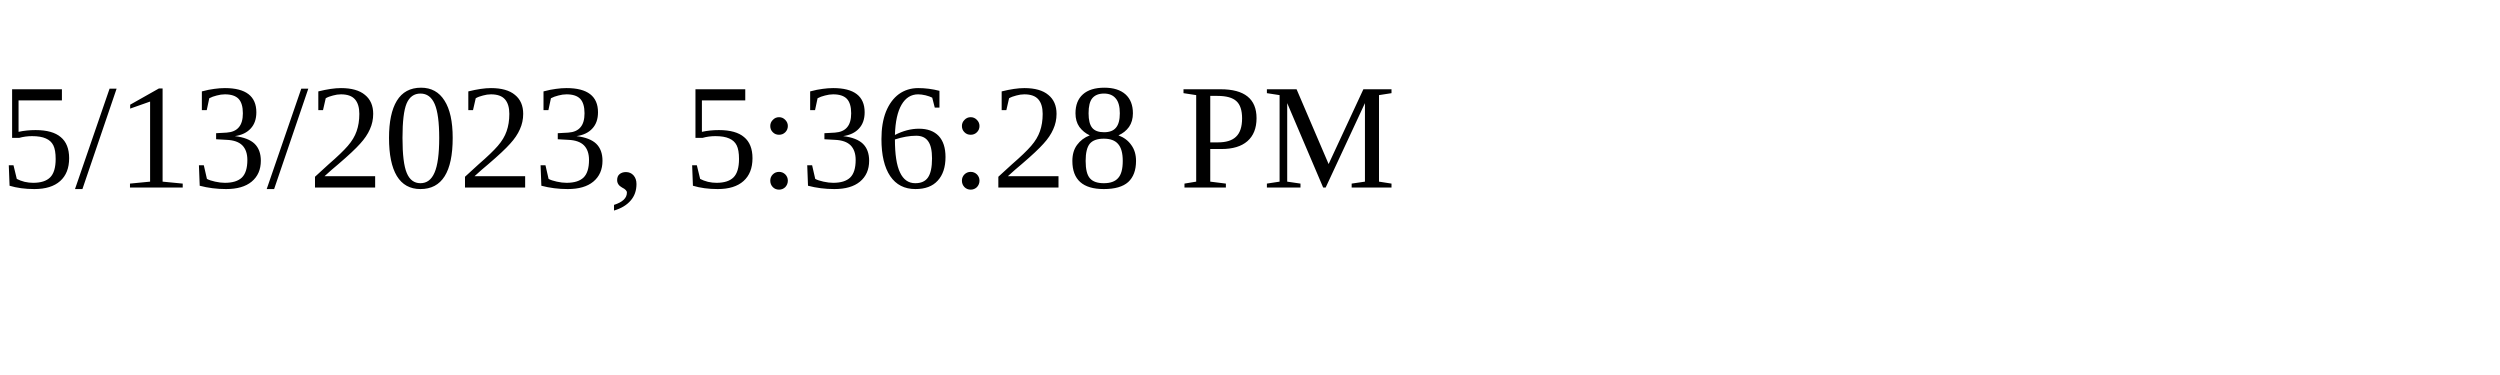
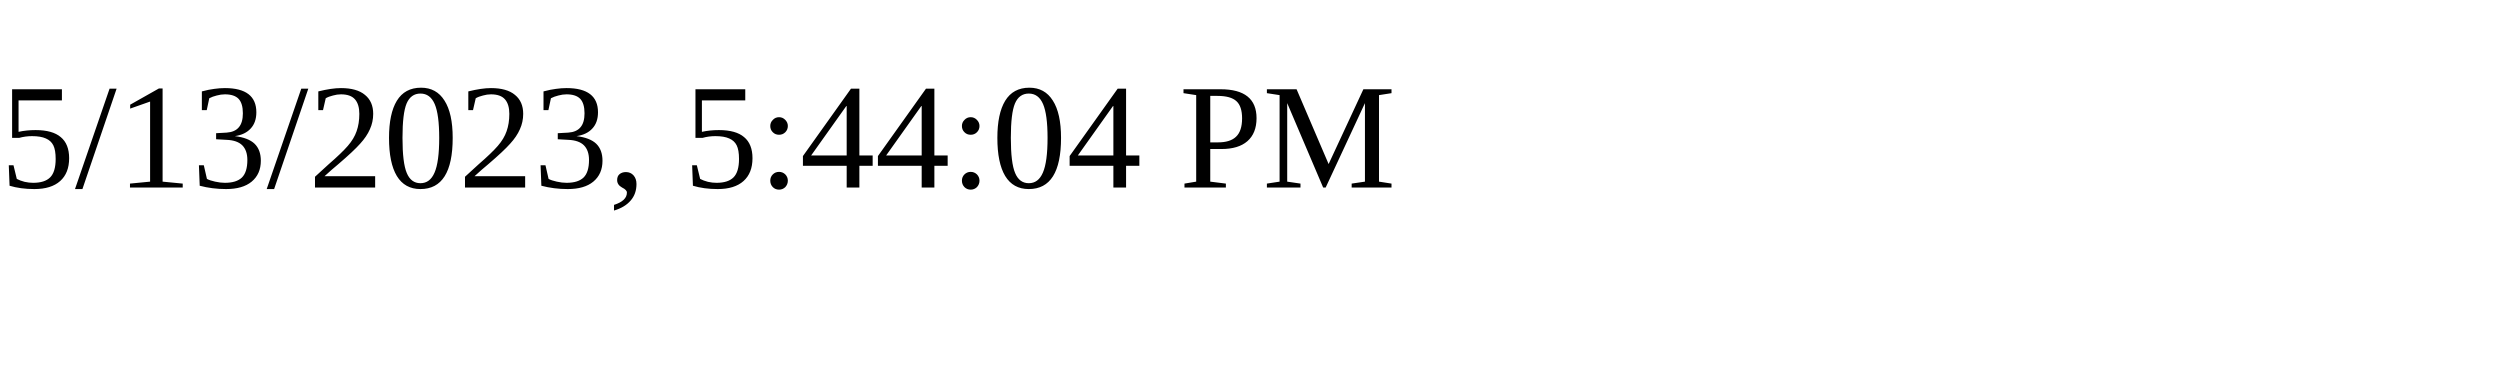
<svg xmlns="http://www.w3.org/2000/svg" height="30" width="200">
-   <text x="0" y="15">5/13/2023, 5:36:28 PM</text>
+   <text x="0" y="15">5/13/2023, 5:44:04 PM</text>
</svg>
